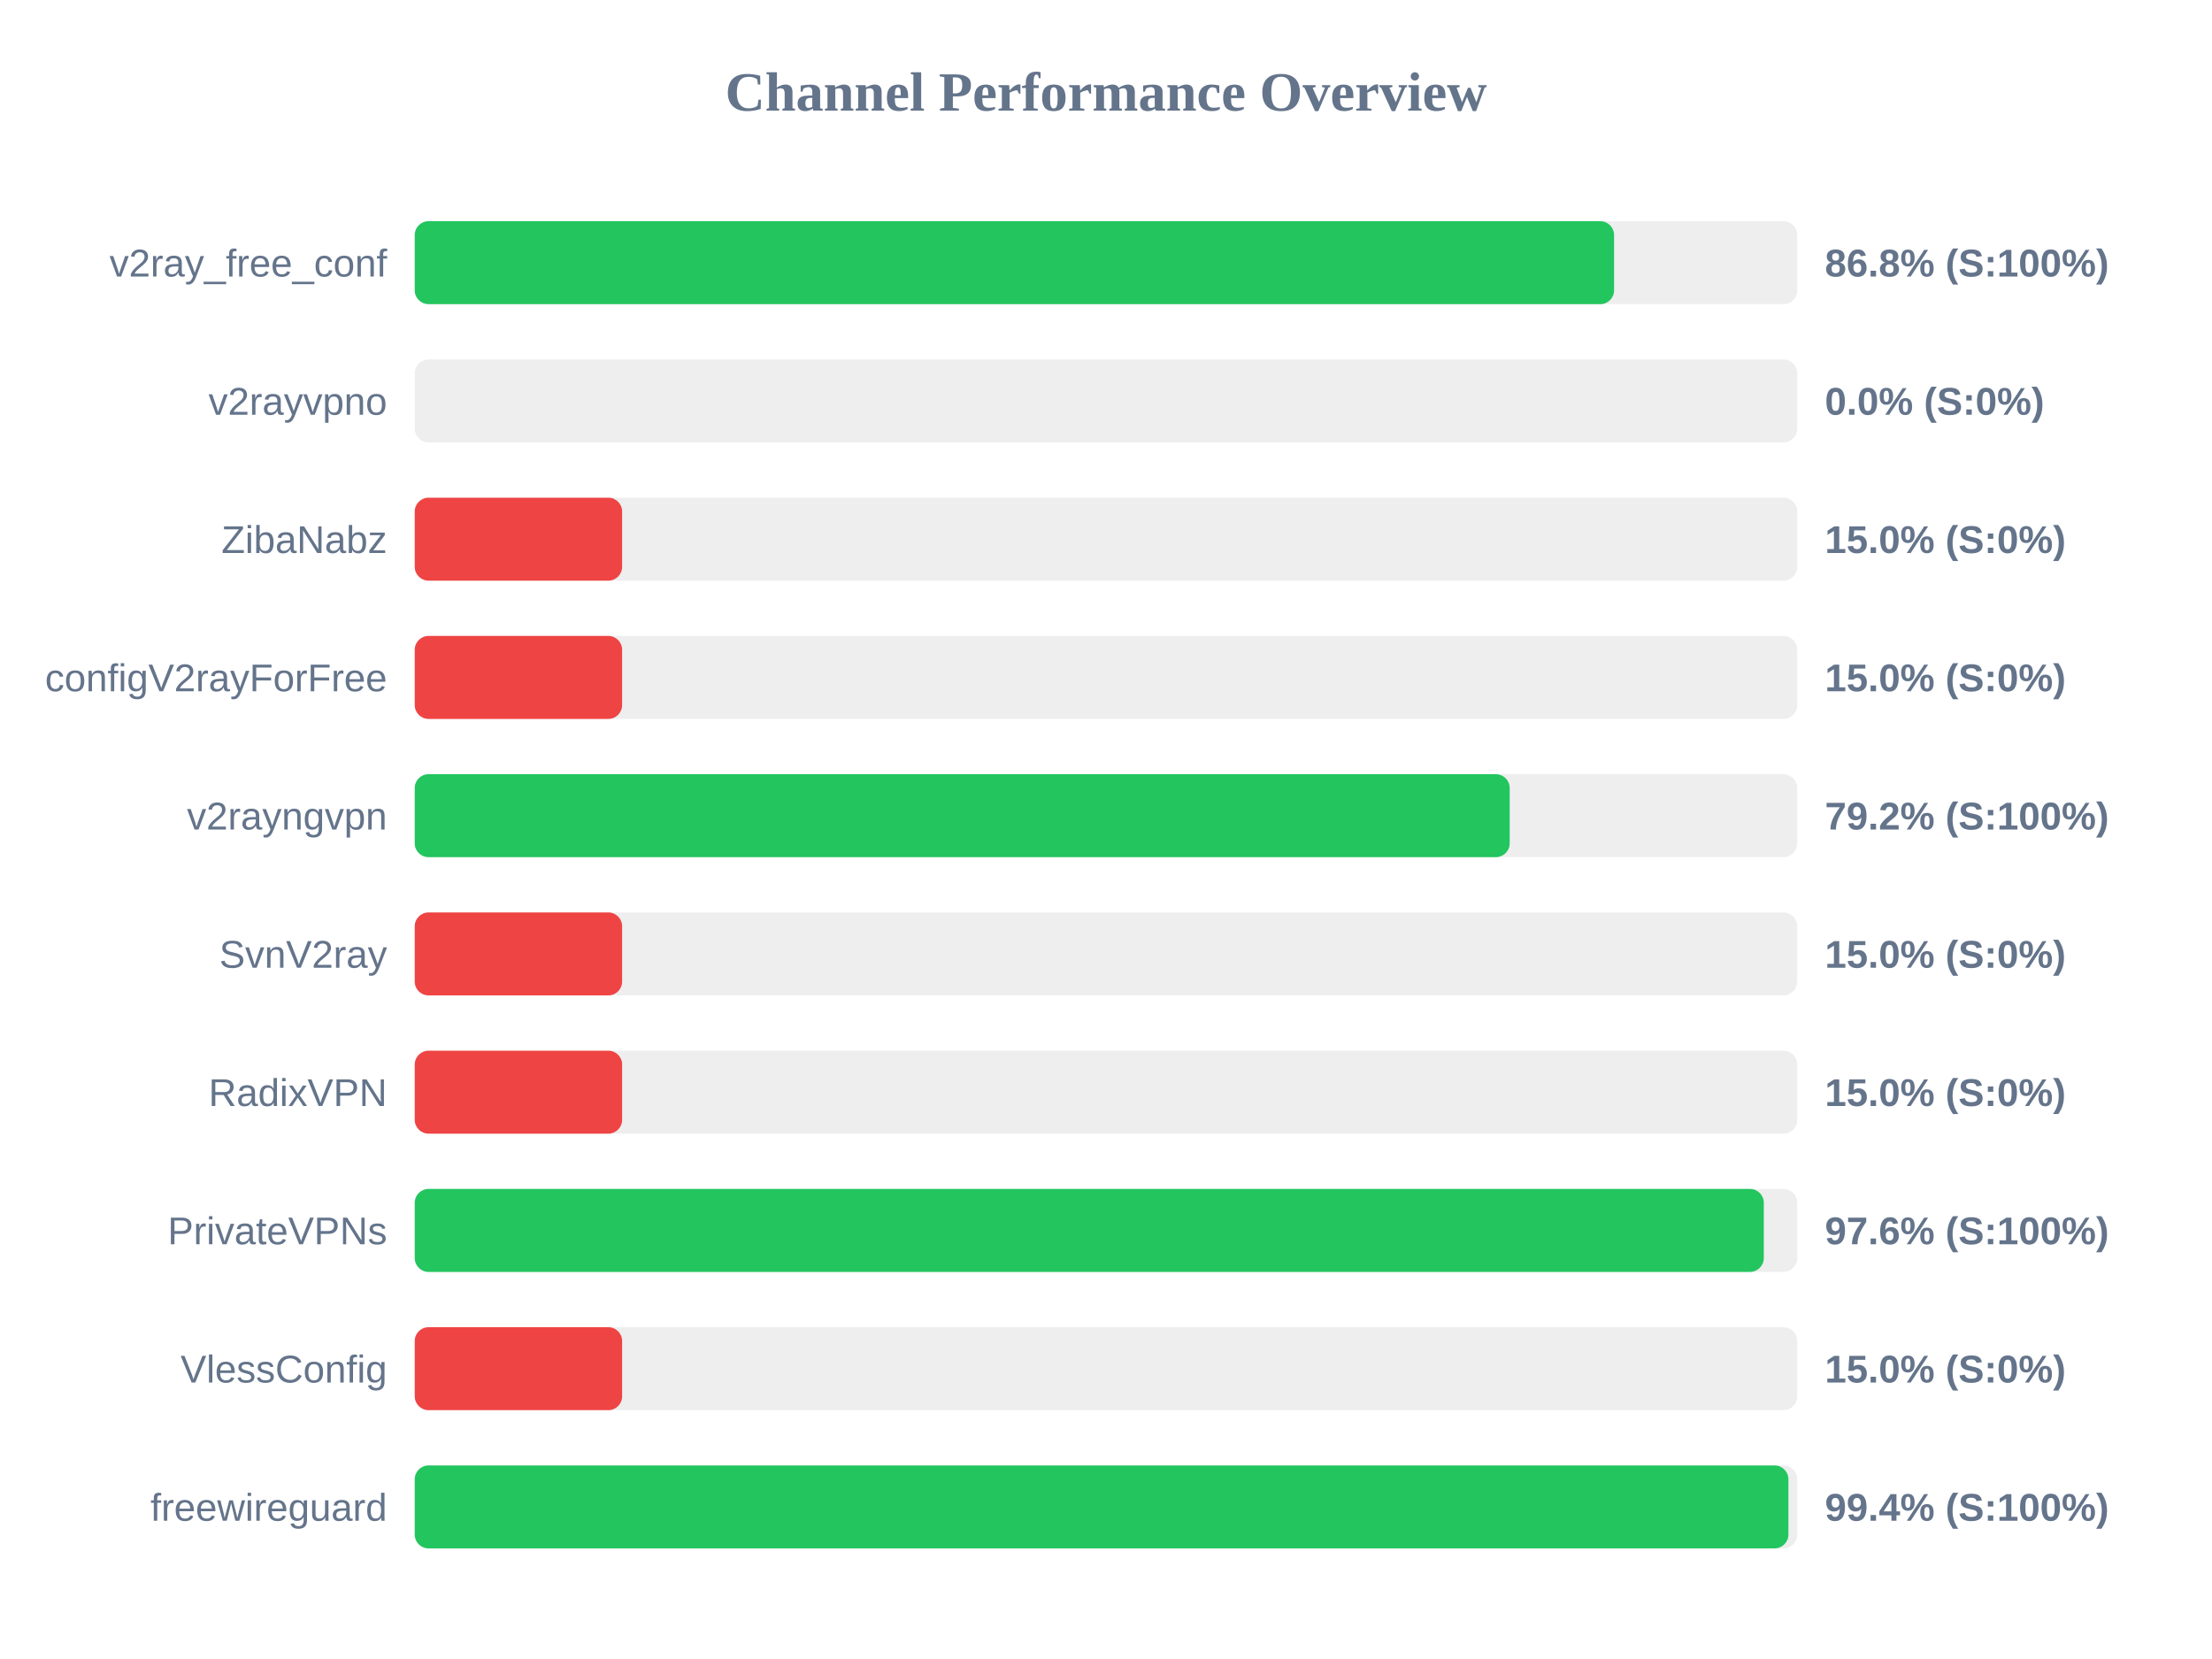
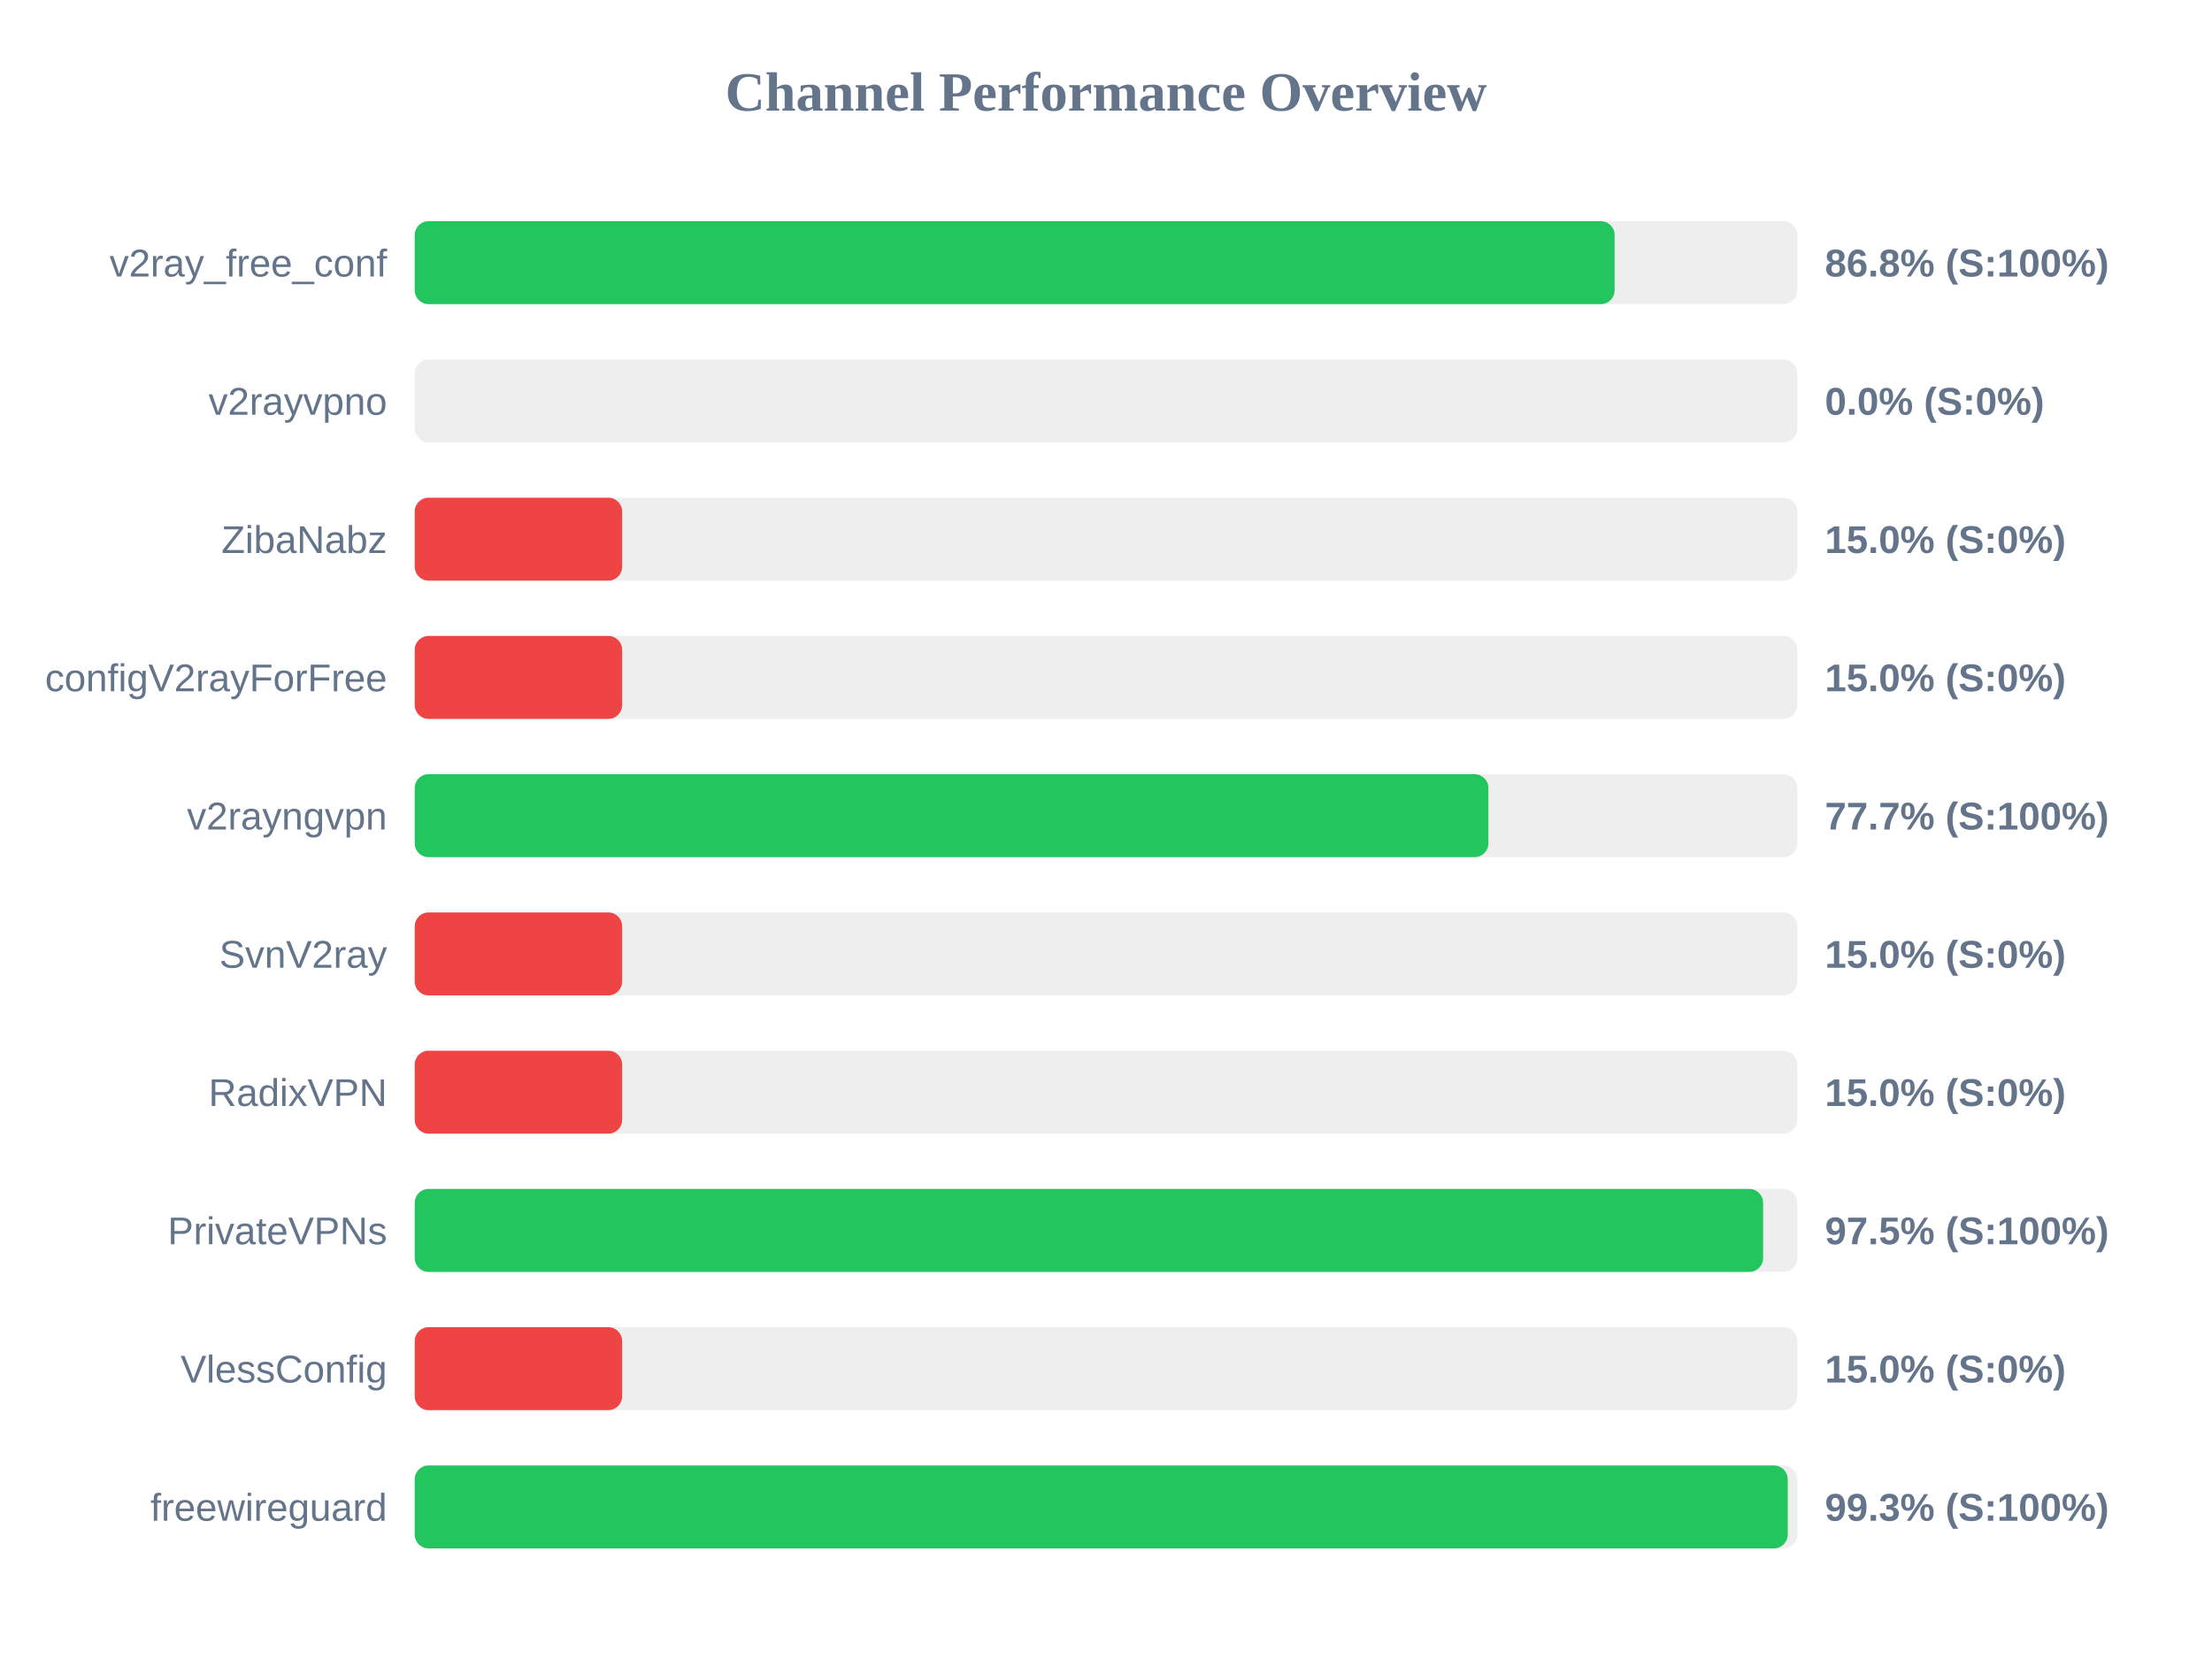
<svg xmlns="http://www.w3.org/2000/svg" width="800" height="600" version="1.1">
  <style>
        .row { font: 14px Arial; fill: #64748b; }
        .score { font: bold 14px Arial; fill: #64748b; }
    </style>
  <text x="400" y="40" text-anchor="middle" font-size="20px" font-weight="bold" fill="#64748b">Channel Performance Overview</text>
  <rect x="150" y="80" width="500" height="30" fill="#eee" rx="5" />
-   <rect x="150" y="80" width="433.75" height="30" fill="#22c55e" rx="5" />
+   <rect x="150" y="80" width="433.95" height="30" fill="#22c55e" rx="5" />
  <text x="140" y="100" text-anchor="end" class="row">v2ray_free_conf</text>
  <text x="660" y="100" text-anchor="start" class="score">86.8% (S:100%)</text>
  <rect x="150" y="130" width="500" height="30" fill="#eee" rx="5" />
  <rect x="150" y="130" width="0.0" height="30" fill="#ef4444" rx="5" />
  <text x="140" y="150" text-anchor="end" class="row">v2rayvpno</text>
  <text x="660" y="150" text-anchor="start" class="score">0.0% (S:0%)</text>
  <rect x="150" y="180" width="500" height="30" fill="#eee" rx="5" />
  <rect x="150" y="180" width="75.0" height="30" fill="#ef4444" rx="5" />
  <text x="140" y="200" text-anchor="end" class="row">ZibaNabz</text>
  <text x="660" y="200" text-anchor="start" class="score">15.0% (S:0%)</text>
  <rect x="150" y="230" width="500" height="30" fill="#eee" rx="5" />
  <rect x="150" y="230" width="75.0" height="30" fill="#ef4444" rx="5" />
  <text x="140" y="250" text-anchor="end" class="row">configV2rayForFree</text>
  <text x="660" y="250" text-anchor="start" class="score">15.0% (S:0%)</text>
  <rect x="150" y="280" width="500" height="30" fill="#eee" rx="5" />
-   <rect x="150" y="280" width="396.0" height="30" fill="#22c55e" rx="5" />
+   <rect x="150" y="280" width="388.3" height="30" fill="#22c55e" rx="5" />
  <text x="140" y="300" text-anchor="end" class="row">v2rayngvpn</text>
-   <text x="660" y="300" text-anchor="start" class="score">79.2% (S:100%)</text>
+   <text x="660" y="300" text-anchor="start" class="score">77.7% (S:100%)</text>
  <rect x="150" y="330" width="500" height="30" fill="#eee" rx="5" />
  <rect x="150" y="330" width="75.0" height="30" fill="#ef4444" rx="5" />
  <text x="140" y="350" text-anchor="end" class="row">SvnV2ray</text>
  <text x="660" y="350" text-anchor="start" class="score">15.0% (S:0%)</text>
  <rect x="150" y="380" width="500" height="30" fill="#eee" rx="5" />
  <rect x="150" y="380" width="75.0" height="30" fill="#ef4444" rx="5" />
  <text x="140" y="400" text-anchor="end" class="row">RadixVPN</text>
  <text x="660" y="400" text-anchor="start" class="score">15.0% (S:0%)</text>
  <rect x="150" y="430" width="500" height="30" fill="#eee" rx="5" />
-   <rect x="150" y="430" width="487.9" height="30" fill="#22c55e" rx="5" />
+   <rect x="150" y="430" width="487.65" height="30" fill="#22c55e" rx="5" />
  <text x="140" y="450" text-anchor="end" class="row">PrivateVPNs</text>
-   <text x="660" y="450" text-anchor="start" class="score">97.6% (S:100%)</text>
+   <text x="660" y="450" text-anchor="start" class="score">97.5% (S:100%)</text>
  <rect x="150" y="480" width="500" height="30" fill="#eee" rx="5" />
  <rect x="150" y="480" width="75.0" height="30" fill="#ef4444" rx="5" />
  <text x="140" y="500" text-anchor="end" class="row">VlessConfig</text>
  <text x="660" y="500" text-anchor="start" class="score">15.0% (S:0%)</text>
  <rect x="150" y="530" width="500" height="30" fill="#eee" rx="5" />
-   <rect x="150" y="530" width="496.8" height="30" fill="#22c55e" rx="5" />
+   <rect x="150" y="530" width="496.55" height="30" fill="#22c55e" rx="5" />
  <text x="140" y="550" text-anchor="end" class="row">freewireguard</text>
-   <text x="660" y="550" text-anchor="start" class="score">99.4% (S:100%)</text>
+   <text x="660" y="550" text-anchor="start" class="score">99.3% (S:100%)</text>
</svg>
